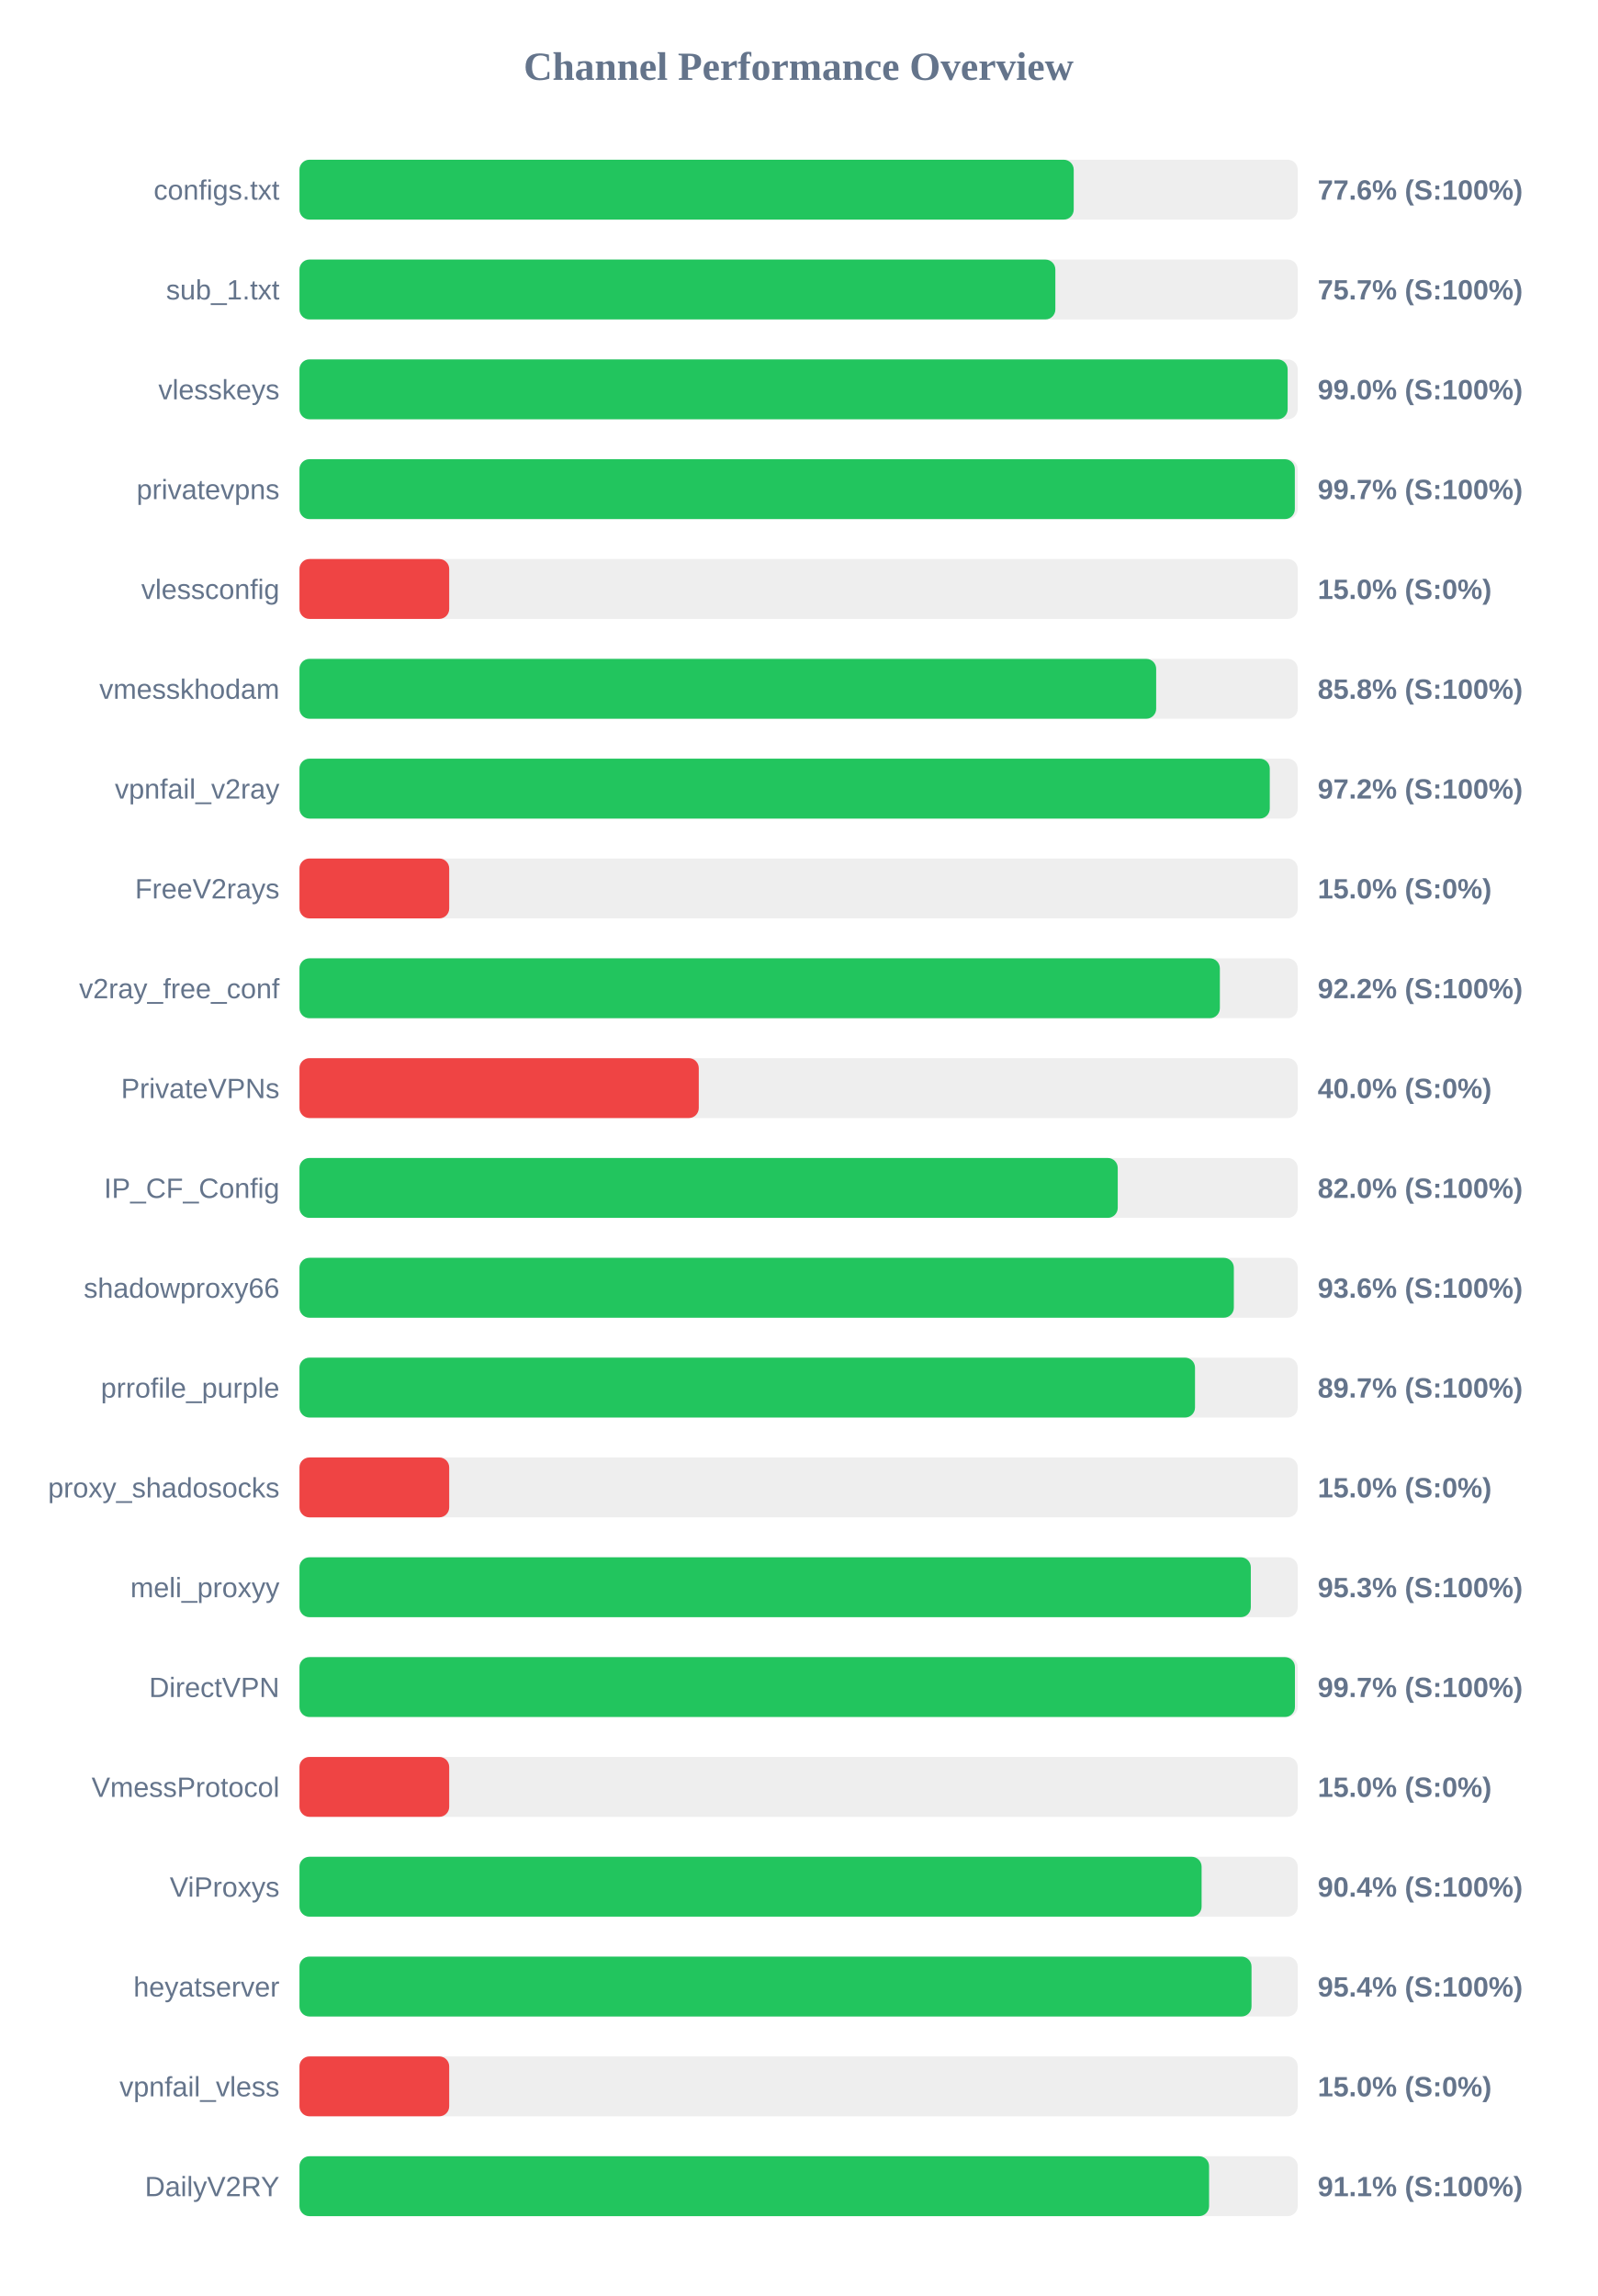
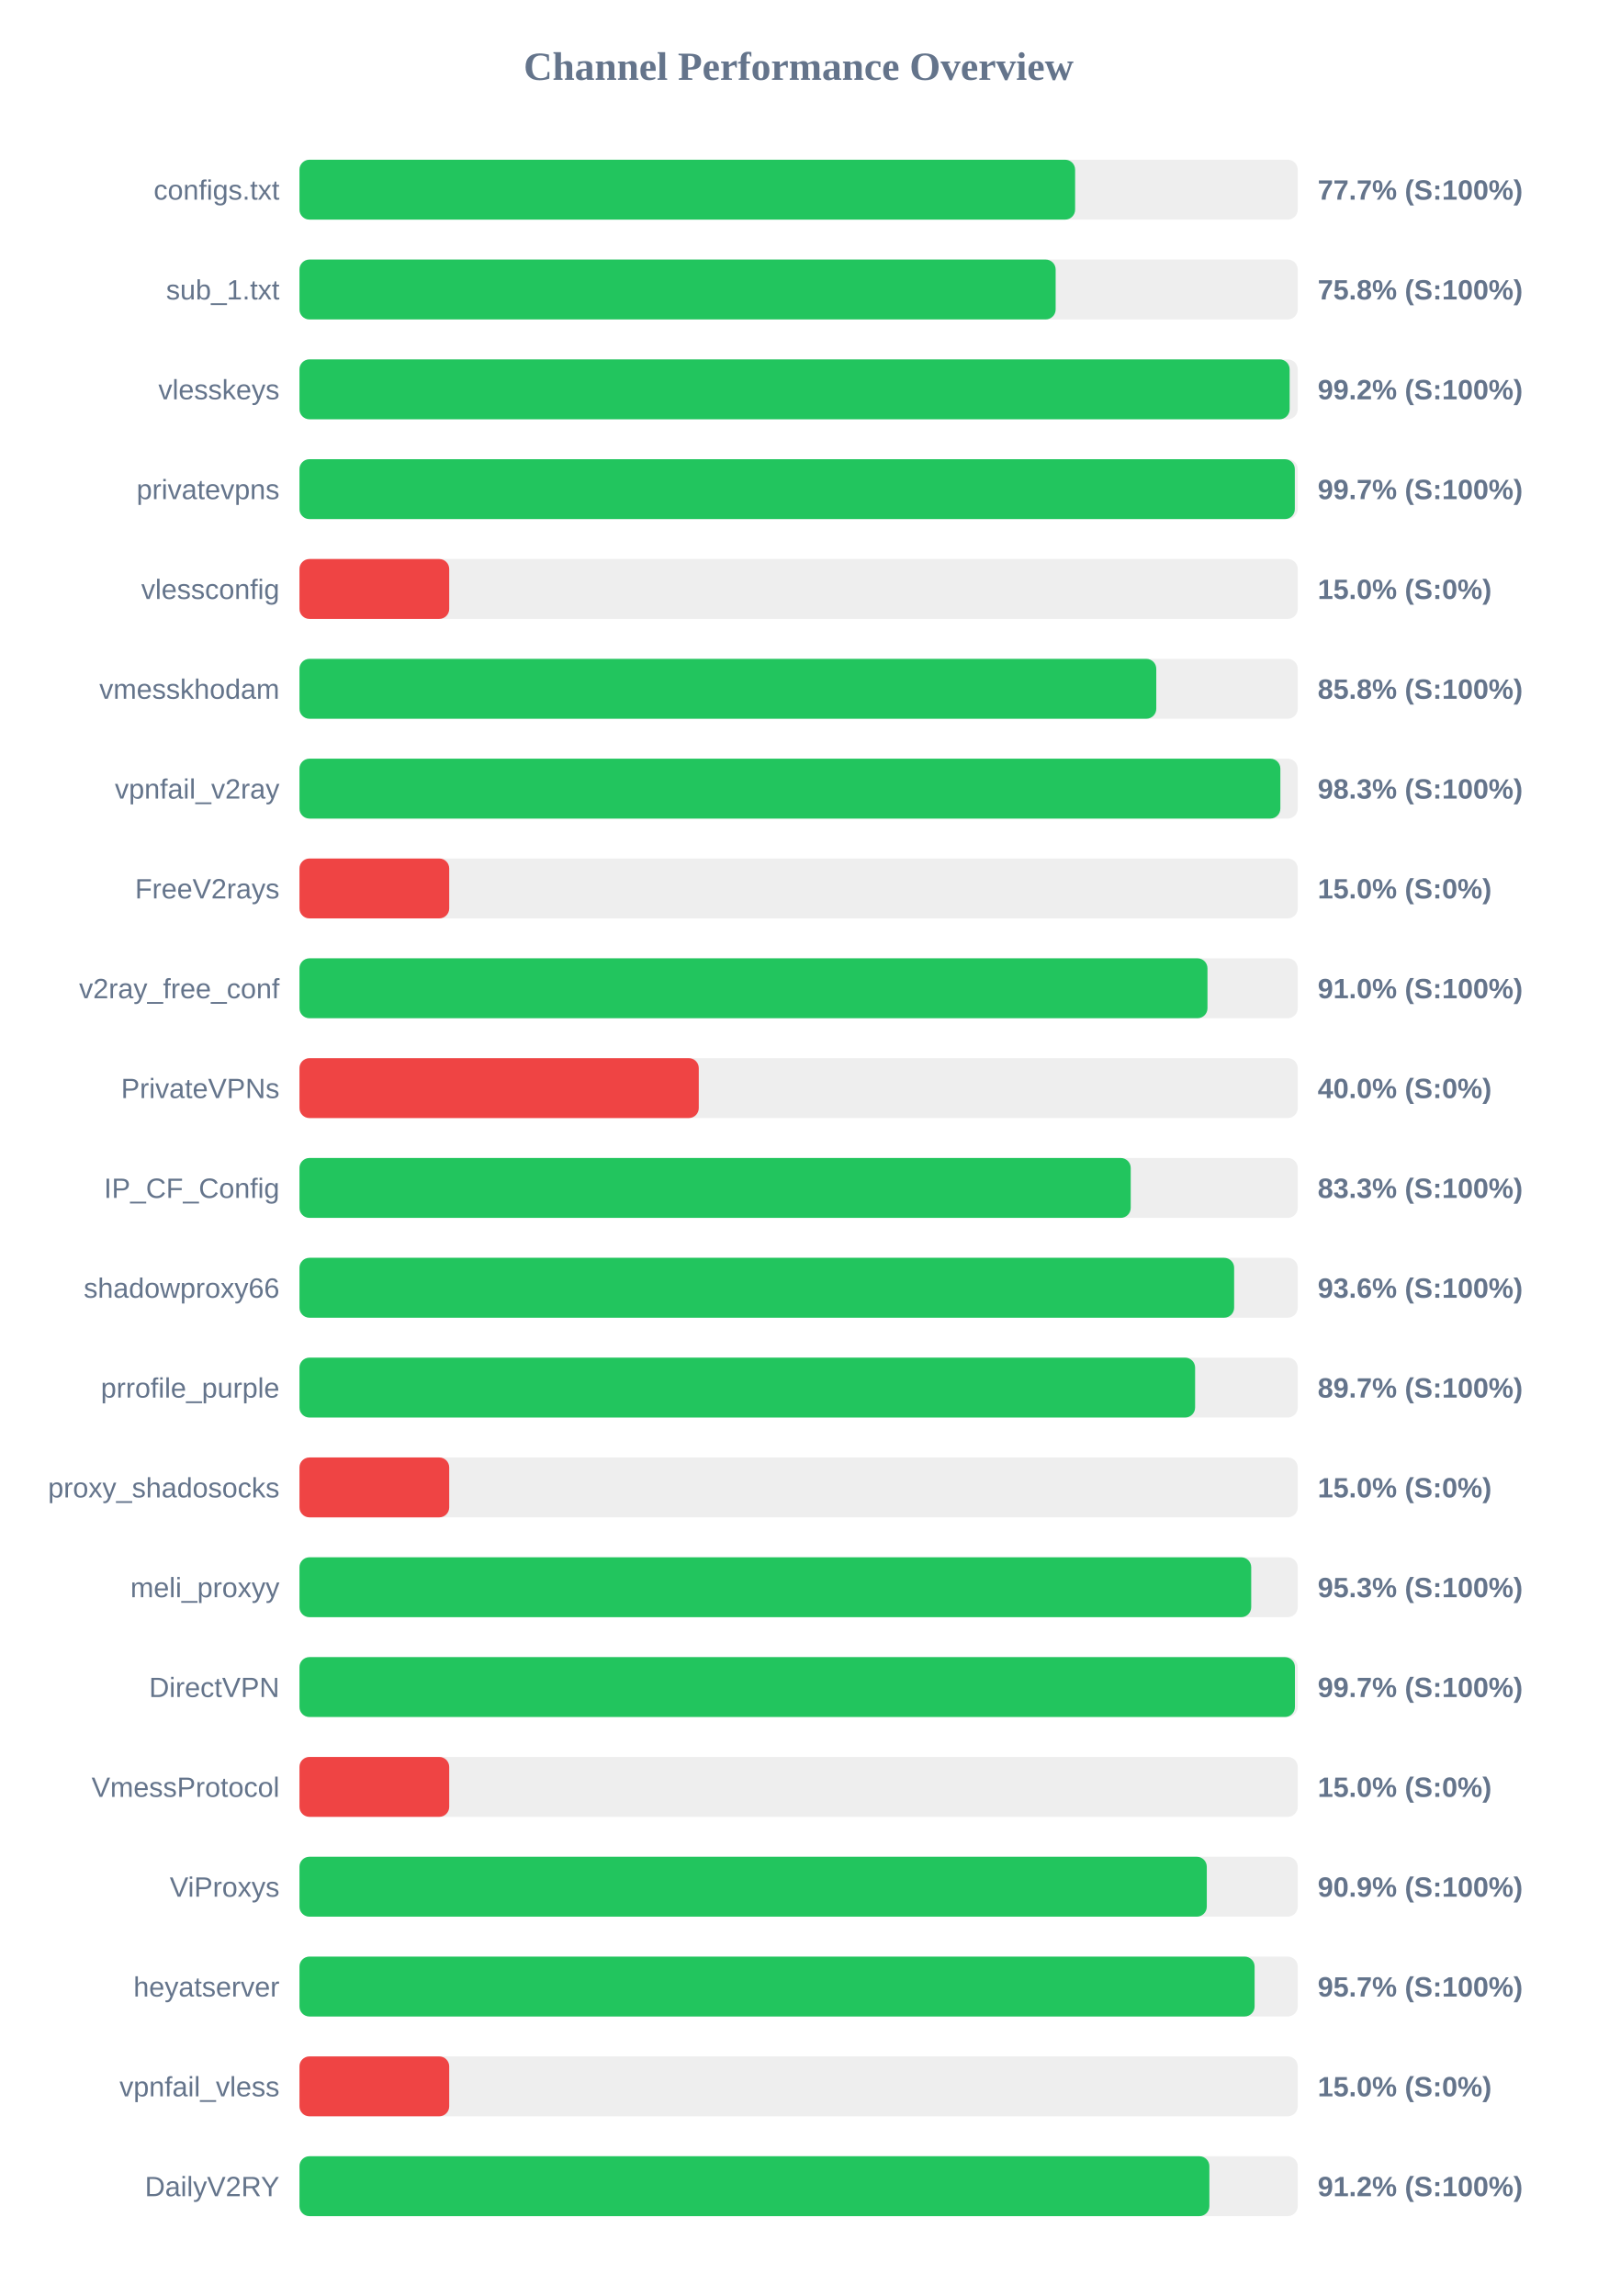
<svg xmlns="http://www.w3.org/2000/svg" width="800" height="1150" version="1.1">
  <style>
        .row { font: 14px Arial; fill: #64748b; }
        .score { font: bold 14px Arial; fill: #64748b; }
    </style>
  <text x="400" y="40" text-anchor="middle" font-size="20px" font-weight="bold" fill="#64748b">Channel Performance Overview</text>
  <rect x="150" y="80" width="500" height="30" fill="#eee" rx="5" />
-   <rect x="150" y="80" width="387.8" height="30" fill="#22c55e" rx="5" />
+   <rect x="150" y="80" width="388.5" height="30" fill="#22c55e" rx="5" />
  <text x="140" y="100" text-anchor="end" class="row">configs.txt</text>
-   <text x="660" y="100" text-anchor="start" class="score">77.6% (S:100%)</text>
+   <text x="660" y="100" text-anchor="start" class="score">77.7% (S:100%)</text>
  <rect x="150" y="130" width="500" height="30" fill="#eee" rx="5" />
-   <rect x="150" y="130" width="378.6" height="30" fill="#22c55e" rx="5" />
+   <rect x="150" y="130" width="378.75" height="30" fill="#22c55e" rx="5" />
  <text x="140" y="150" text-anchor="end" class="row">sub_1.txt</text>
-   <text x="660" y="150" text-anchor="start" class="score">75.7% (S:100%)</text>
+   <text x="660" y="150" text-anchor="start" class="score">75.8% (S:100%)</text>
  <rect x="150" y="180" width="500" height="30" fill="#eee" rx="5" />
-   <rect x="150" y="180" width="494.95" height="30" fill="#22c55e" rx="5" />
+   <rect x="150" y="180" width="495.95" height="30" fill="#22c55e" rx="5" />
  <text x="140" y="200" text-anchor="end" class="row">vlesskeys</text>
-   <text x="660" y="200" text-anchor="start" class="score">99.0% (S:100%)</text>
+   <text x="660" y="200" text-anchor="start" class="score">99.2% (S:100%)</text>
  <rect x="150" y="230" width="500" height="30" fill="#eee" rx="5" />
  <rect x="150" y="230" width="498.55" height="30" fill="#22c55e" rx="5" />
  <text x="140" y="250" text-anchor="end" class="row">privatevpns</text>
  <text x="660" y="250" text-anchor="start" class="score">99.7% (S:100%)</text>
  <rect x="150" y="280" width="500" height="30" fill="#eee" rx="5" />
  <rect x="150" y="280" width="75.0" height="30" fill="#ef4444" rx="5" />
  <text x="140" y="300" text-anchor="end" class="row">vlessconfig</text>
  <text x="660" y="300" text-anchor="start" class="score">15.0% (S:0%)</text>
  <rect x="150" y="330" width="500" height="30" fill="#eee" rx="5" />
-   <rect x="150" y="330" width="429.1" height="30" fill="#22c55e" rx="5" />
+   <rect x="150" y="330" width="429.15" height="30" fill="#22c55e" rx="5" />
  <text x="140" y="350" text-anchor="end" class="row">vmesskhodam</text>
  <text x="660" y="350" text-anchor="start" class="score">85.8% (S:100%)</text>
  <rect x="150" y="380" width="500" height="30" fill="#eee" rx="5" />
-   <rect x="150" y="380" width="486.0" height="30" fill="#22c55e" rx="5" />
+   <rect x="150" y="380" width="491.3" height="30" fill="#22c55e" rx="5" />
  <text x="140" y="400" text-anchor="end" class="row">vpnfail_v2ray</text>
-   <text x="660" y="400" text-anchor="start" class="score">97.2% (S:100%)</text>
+   <text x="660" y="400" text-anchor="start" class="score">98.3% (S:100%)</text>
  <rect x="150" y="430" width="500" height="30" fill="#eee" rx="5" />
  <rect x="150" y="430" width="75.0" height="30" fill="#ef4444" rx="5" />
  <text x="140" y="450" text-anchor="end" class="row">FreeV2rays</text>
  <text x="660" y="450" text-anchor="start" class="score">15.0% (S:0%)</text>
  <rect x="150" y="480" width="500" height="30" fill="#eee" rx="5" />
-   <rect x="150" y="480" width="461.0" height="30" fill="#22c55e" rx="5" />
+   <rect x="150" y="480" width="454.8" height="30" fill="#22c55e" rx="5" />
  <text x="140" y="500" text-anchor="end" class="row">v2ray_free_conf</text>
-   <text x="660" y="500" text-anchor="start" class="score">92.2% (S:100%)</text>
+   <text x="660" y="500" text-anchor="start" class="score">91.0% (S:100%)</text>
  <rect x="150" y="530" width="500" height="30" fill="#eee" rx="5" />
  <rect x="150" y="530" width="200.0" height="30" fill="#ef4444" rx="5" />
  <text x="140" y="550" text-anchor="end" class="row">PrivateVPNs</text>
  <text x="660" y="550" text-anchor="start" class="score">40.0% (S:0%)</text>
  <rect x="150" y="580" width="500" height="30" fill="#eee" rx="5" />
-   <rect x="150" y="580" width="409.85" height="30" fill="#22c55e" rx="5" />
+   <rect x="150" y="580" width="416.35" height="30" fill="#22c55e" rx="5" />
  <text x="140" y="600" text-anchor="end" class="row">IP_CF_Config</text>
-   <text x="660" y="600" text-anchor="start" class="score">82.0% (S:100%)</text>
+   <text x="660" y="600" text-anchor="start" class="score">83.3% (S:100%)</text>
  <rect x="150" y="630" width="500" height="30" fill="#eee" rx="5" />
-   <rect x="150" y="630" width="468.0" height="30" fill="#22c55e" rx="5" />
+   <rect x="150" y="630" width="468.15" height="30" fill="#22c55e" rx="5" />
  <text x="140" y="650" text-anchor="end" class="row">shadowproxy66</text>
  <text x="660" y="650" text-anchor="start" class="score">93.6% (S:100%)</text>
  <rect x="150" y="680" width="500" height="30" fill="#eee" rx="5" />
-   <rect x="150" y="680" width="448.55" height="30" fill="#22c55e" rx="5" />
+   <rect x="150" y="680" width="448.6" height="30" fill="#22c55e" rx="5" />
  <text x="140" y="700" text-anchor="end" class="row">prrofile_purple</text>
  <text x="660" y="700" text-anchor="start" class="score">89.7% (S:100%)</text>
  <rect x="150" y="730" width="500" height="30" fill="#eee" rx="5" />
  <rect x="150" y="730" width="75.0" height="30" fill="#ef4444" rx="5" />
  <text x="140" y="750" text-anchor="end" class="row">proxy_shadosocks</text>
  <text x="660" y="750" text-anchor="start" class="score">15.0% (S:0%)</text>
  <rect x="150" y="780" width="500" height="30" fill="#eee" rx="5" />
-   <rect x="150" y="780" width="476.5" height="30" fill="#22c55e" rx="5" />
+   <rect x="150" y="780" width="476.7" height="30" fill="#22c55e" rx="5" />
  <text x="140" y="800" text-anchor="end" class="row">meli_proxyy</text>
  <text x="660" y="800" text-anchor="start" class="score">95.3% (S:100%)</text>
  <rect x="150" y="830" width="500" height="30" fill="#eee" rx="5" />
  <rect x="150" y="830" width="498.6" height="30" fill="#22c55e" rx="5" />
  <text x="140" y="850" text-anchor="end" class="row">DirectVPN</text>
  <text x="660" y="850" text-anchor="start" class="score">99.7% (S:100%)</text>
  <rect x="150" y="880" width="500" height="30" fill="#eee" rx="5" />
  <rect x="150" y="880" width="75.0" height="30" fill="#ef4444" rx="5" />
  <text x="140" y="900" text-anchor="end" class="row">VmessProtocol</text>
  <text x="660" y="900" text-anchor="start" class="score">15.0% (S:0%)</text>
  <rect x="150" y="930" width="500" height="30" fill="#eee" rx="5" />
-   <rect x="150" y="930" width="451.85" height="30" fill="#22c55e" rx="5" />
+   <rect x="150" y="930" width="454.45" height="30" fill="#22c55e" rx="5" />
  <text x="140" y="950" text-anchor="end" class="row">ViProxys</text>
-   <text x="660" y="950" text-anchor="start" class="score">90.4% (S:100%)</text>
+   <text x="660" y="950" text-anchor="start" class="score">90.9% (S:100%)</text>
  <rect x="150" y="980" width="500" height="30" fill="#eee" rx="5" />
-   <rect x="150" y="980" width="476.85" height="30" fill="#22c55e" rx="5" />
+   <rect x="150" y="980" width="478.4" height="30" fill="#22c55e" rx="5" />
  <text x="140" y="1000" text-anchor="end" class="row">heyatserver</text>
-   <text x="660" y="1000" text-anchor="start" class="score">95.4% (S:100%)</text>
+   <text x="660" y="1000" text-anchor="start" class="score">95.7% (S:100%)</text>
  <rect x="150" y="1030" width="500" height="30" fill="#eee" rx="5" />
  <rect x="150" y="1030" width="75.0" height="30" fill="#ef4444" rx="5" />
  <text x="140" y="1050" text-anchor="end" class="row">vpnfail_vless</text>
  <text x="660" y="1050" text-anchor="start" class="score">15.0% (S:0%)</text>
  <rect x="150" y="1080" width="500" height="30" fill="#eee" rx="5" />
-   <rect x="150" y="1080" width="455.6" height="30" fill="#22c55e" rx="5" />
+   <rect x="150" y="1080" width="455.75" height="30" fill="#22c55e" rx="5" />
  <text x="140" y="1100" text-anchor="end" class="row">DailyV2RY</text>
-   <text x="660" y="1100" text-anchor="start" class="score">91.1% (S:100%)</text>
+   <text x="660" y="1100" text-anchor="start" class="score">91.2% (S:100%)</text>
</svg>
